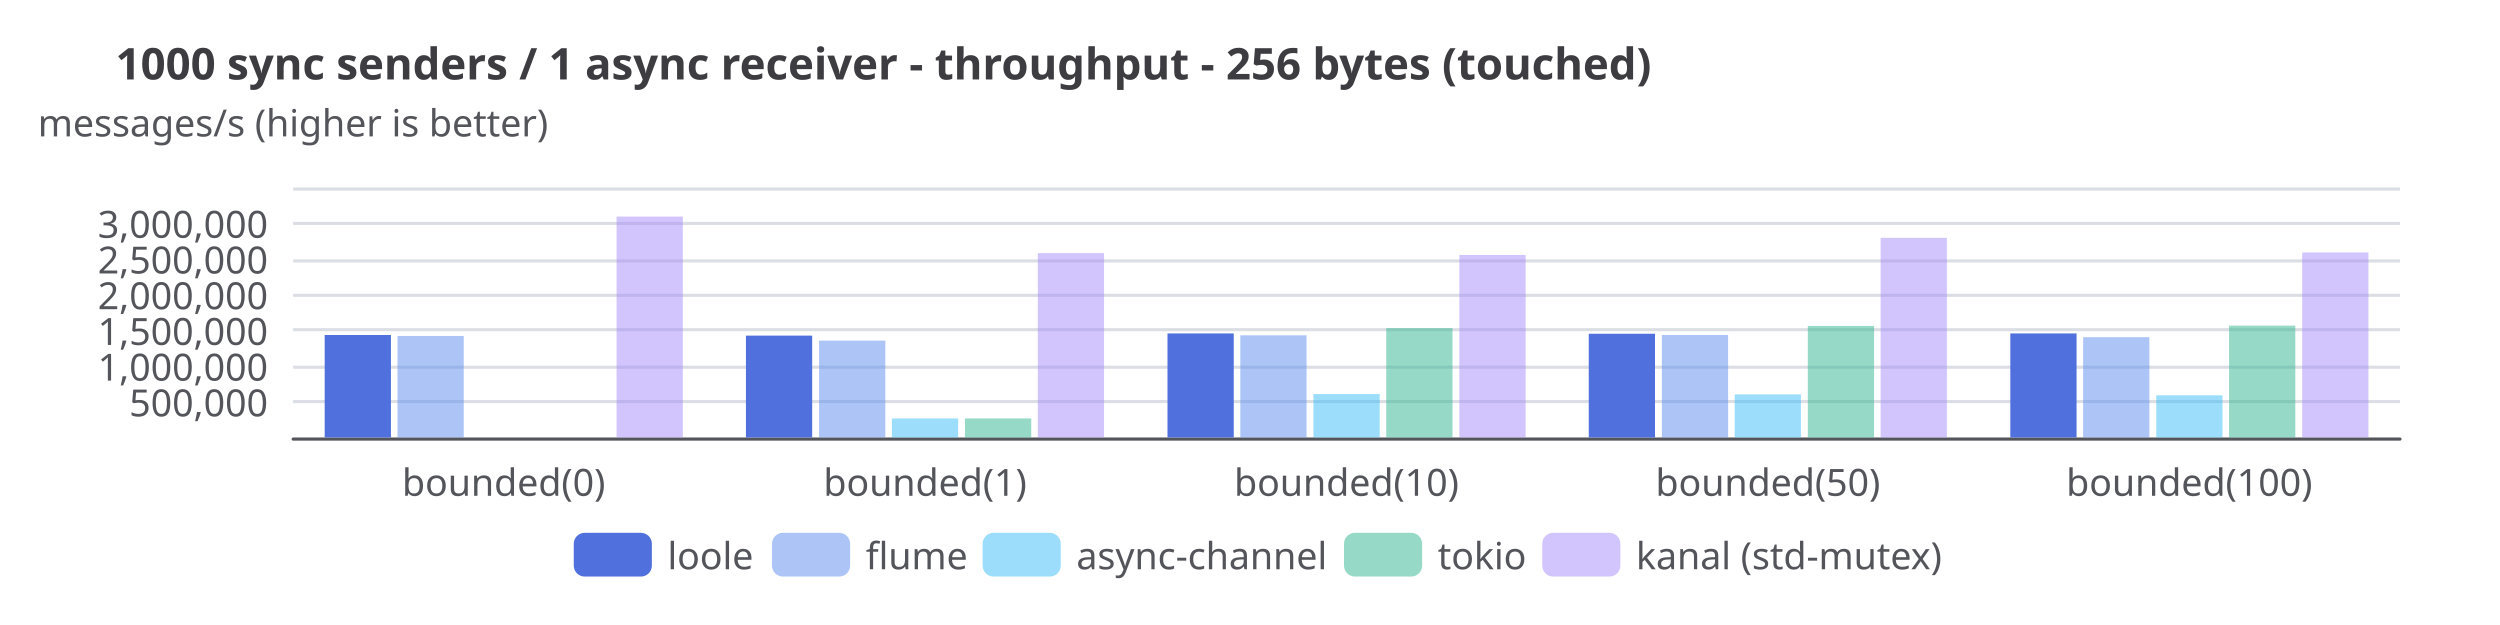
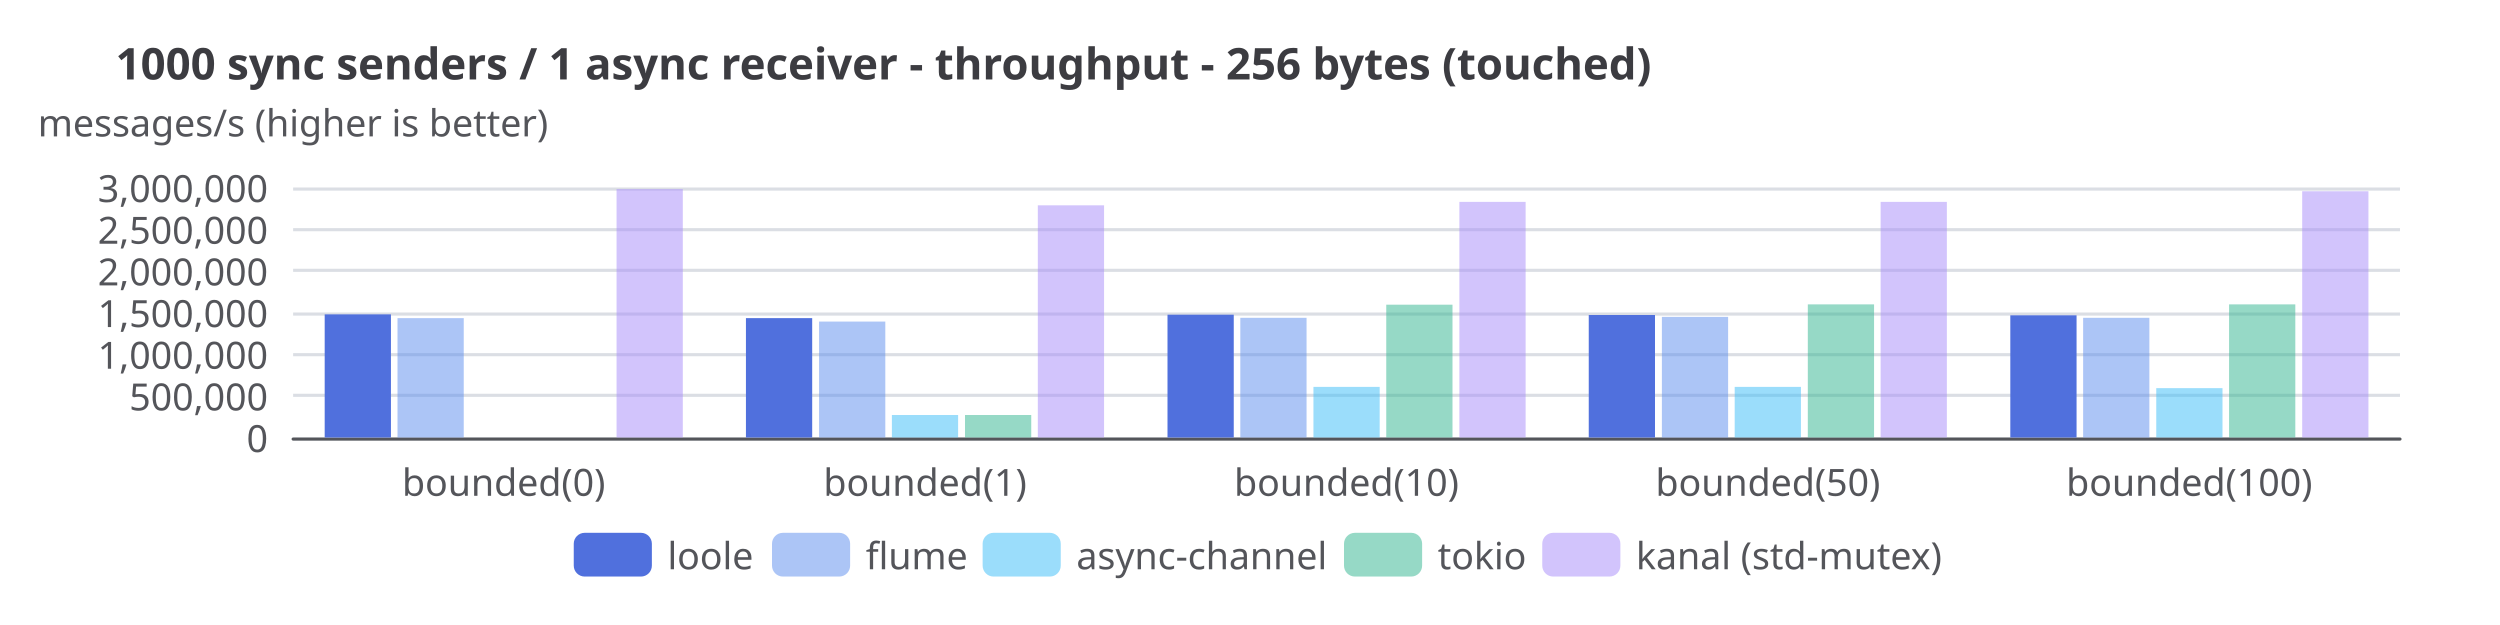
<svg xmlns="http://www.w3.org/2000/svg" width="800" height="200" version="1.1" baseProfile="full" viewBox="0 0 800 200">
  <rect width="800" height="200" x="0" y="0" fill="white" />
  <path d="M93.8 140.5L768 140.5" fill="none" pointer-events="visible" stroke="#dbdee4" class="zr3-cls-22" />
-   <path d="M93.8 128.5L768 128.5" fill="none" pointer-events="visible" stroke="#dbdee4" class="zr3-cls-22" />
-   <path d="M93.8 117.5L768 117.5" fill="none" pointer-events="visible" stroke="#dbdee4" class="zr3-cls-22" />
-   <path d="M93.8 105.5L768 105.5" fill="none" pointer-events="visible" stroke="#dbdee4" class="zr3-cls-22" />
-   <path d="M93.8 94.5L768 94.5" fill="none" pointer-events="visible" stroke="#dbdee4" class="zr3-cls-22" />
-   <path d="M93.8 83.5L768 83.5" fill="none" pointer-events="visible" stroke="#dbdee4" class="zr3-cls-22" />
-   <path d="M93.8 71.5L768 71.5" fill="none" pointer-events="visible" stroke="#dbdee4" class="zr3-cls-22" />
+   <path d="M93.8 126.5L768 126.5" fill="none" pointer-events="visible" stroke="#dbdee4" class="zr3-cls-22" />
+   <path d="M93.8 113.5L768 113.5" fill="none" pointer-events="visible" stroke="#dbdee4" class="zr3-cls-22" />
+   <path d="M93.8 100.5L768 100.5" fill="none" pointer-events="visible" stroke="#dbdee4" class="zr3-cls-22" />
+   <path d="M93.8 86.5L768 86.5" fill="none" pointer-events="visible" stroke="#dbdee4" class="zr3-cls-22" />
+   <path d="M93.8 73.5L768 73.5" fill="none" pointer-events="visible" stroke="#dbdee4" class="zr3-cls-22" />
  <path d="M93.8 60.5L768 60.5" fill="none" pointer-events="visible" stroke="#dbdee4" class="zr3-cls-22" />
  <text dominant-baseline="central" text-anchor="middle" style="font-size:12px;font-family:sans-serif;" xml:space="preserve" y="-6" transform="translate(93.76 45)" fill="#54555a">messages/s (higher is better)</text>
  <path d="M93.8 140.5L768 140.5" fill="none" pointer-events="visible" stroke="#54555a" stroke-linecap="round" class="zr3-cls-22" />
-   <text dominant-baseline="central" text-anchor="end" style="font-size:12px;font-family:sans-serif;" transform="translate(85.76 128.5714)" fill="#54555a">500,000</text>
-   <text dominant-baseline="central" text-anchor="end" style="font-size:12px;font-family:sans-serif;" transform="translate(85.76 117.1429)" fill="#54555a">1,000,000</text>
-   <text dominant-baseline="central" text-anchor="end" style="font-size:12px;font-family:sans-serif;" transform="translate(85.76 105.7143)" fill="#54555a">1,500,000</text>
-   <text dominant-baseline="central" text-anchor="end" style="font-size:12px;font-family:sans-serif;" transform="translate(85.76 94.2857)" fill="#54555a">2,000,000</text>
-   <text dominant-baseline="central" text-anchor="end" style="font-size:12px;font-family:sans-serif;" transform="translate(85.76 82.8571)" fill="#54555a">2,500,000</text>
-   <text dominant-baseline="central" text-anchor="end" style="font-size:12px;font-family:sans-serif;" transform="translate(85.76 71.4286)" fill="#54555a">3,000,000</text>
+   <text dominant-baseline="central" text-anchor="end" style="font-size:12px;font-family:sans-serif;" transform="translate(85.76 140)" fill="#54555a">0</text>
+   <text dominant-baseline="central" text-anchor="end" style="font-size:12px;font-family:sans-serif;" transform="translate(85.76 126.6667)" fill="#54555a">500,000</text>
+   <text dominant-baseline="central" text-anchor="end" style="font-size:12px;font-family:sans-serif;" transform="translate(85.76 113.3333)" fill="#54555a">1,000,000</text>
+   <text dominant-baseline="central" text-anchor="end" style="font-size:12px;font-family:sans-serif;" transform="translate(85.76 100)" fill="#54555a">1,500,000</text>
+   <text dominant-baseline="central" text-anchor="end" style="font-size:12px;font-family:sans-serif;" transform="translate(85.76 86.6667)" fill="#54555a">2,000,000</text>
+   <text dominant-baseline="central" text-anchor="end" style="font-size:12px;font-family:sans-serif;" transform="translate(85.76 73.3333)" fill="#54555a">2,500,000</text>
+   <text dominant-baseline="central" text-anchor="end" style="font-size:12px;font-family:sans-serif;" transform="translate(85.76 60)" fill="#54555a">3,000,000</text>
  <text dominant-baseline="central" text-anchor="middle" style="font-size:12px;font-family:sans-serif;" y="6" transform="translate(161.184 148)" fill="#54555a">bounded(0)</text>
  <text dominant-baseline="central" text-anchor="middle" style="font-size:12px;font-family:sans-serif;" y="6" transform="translate(296.032 148)" fill="#54555a">bounded(1)</text>
  <text dominant-baseline="central" text-anchor="middle" style="font-size:12px;font-family:sans-serif;" y="6" transform="translate(430.88 148)" fill="#54555a">bounded(10)</text>
  <text dominant-baseline="central" text-anchor="middle" style="font-size:12px;font-family:sans-serif;" y="6" transform="translate(565.728 148)" fill="#54555a">bounded(50)</text>
  <text dominant-baseline="central" text-anchor="middle" style="font-size:12px;font-family:sans-serif;" y="6" transform="translate(700.576 148)" fill="#54555a">bounded(100)</text>
-   <path d="M103.9 140l21.2 0l0 -32.8l-21.2 0Z" fill="#5070dd" ecmeta_series_index="0" ecmeta_data_index="0" ecmeta_ssr_type="chart" class="zr3-cls-23" />
-   <path d="M238.7 140l21.2 0l0 -32.6l-21.2 0Z" fill="#5070dd" ecmeta_series_index="0" ecmeta_data_index="1" ecmeta_ssr_type="chart" class="zr3-cls-23" />
-   <path d="M373.6 140l21.2 0l0 -33.3l-21.2 0Z" fill="#5070dd" ecmeta_series_index="0" ecmeta_data_index="2" ecmeta_ssr_type="chart" class="zr3-cls-23" />
-   <path d="M508.4 140l21.2 0l0 -33.2l-21.2 0Z" fill="#5070dd" ecmeta_series_index="0" ecmeta_data_index="3" ecmeta_ssr_type="chart" class="zr3-cls-23" />
-   <path d="M643.3 140l21.2 0l0 -33.3l-21.2 0Z" fill="#5070dd" ecmeta_series_index="0" ecmeta_data_index="4" ecmeta_ssr_type="chart" class="zr3-cls-23" />
-   <path d="M127.2 140l21.2 0l0 -32.5l-21.2 0Z" fill="rgb(91,141,239)" fill-opacity="0.5" ecmeta_series_index="1" ecmeta_data_index="0" ecmeta_ssr_type="chart" class="zr3-cls-24" />
-   <path d="M262.1 140l21.2 0l0 -31l-21.2 0Z" fill="rgb(91,141,239)" fill-opacity="0.5" ecmeta_series_index="1" ecmeta_data_index="1" ecmeta_ssr_type="chart" class="zr3-cls-24" />
-   <path d="M396.9 140l21.2 0l0 -32.7l-21.2 0Z" fill="rgb(91,141,239)" fill-opacity="0.5" ecmeta_series_index="1" ecmeta_data_index="2" ecmeta_ssr_type="chart" class="zr3-cls-24" />
-   <path d="M531.8 140l21.2 0l0 -32.8l-21.2 0Z" fill="rgb(91,141,239)" fill-opacity="0.5" ecmeta_series_index="1" ecmeta_data_index="3" ecmeta_ssr_type="chart" class="zr3-cls-24" />
-   <path d="M666.6 140l21.2 0l0 -32.1l-21.2 0Z" fill="rgb(91,141,239)" fill-opacity="0.5" ecmeta_series_index="1" ecmeta_data_index="4" ecmeta_ssr_type="chart" class="zr3-cls-24" />
-   <path d="M285.4 140l21.2 0l0 -6.1l-21.2 0Z" fill="rgb(56,189,248)" fill-opacity="0.5" ecmeta_series_index="2" ecmeta_data_index="1" ecmeta_ssr_type="chart" class="zr3-cls-25" />
-   <path d="M420.3 140l21.2 0l0 -13.9l-21.2 0Z" fill="rgb(56,189,248)" fill-opacity="0.5" ecmeta_series_index="2" ecmeta_data_index="2" ecmeta_ssr_type="chart" class="zr3-cls-25" />
-   <path d="M555.1 140l21.2 0l0 -13.8l-21.2 0Z" fill="rgb(56,189,248)" fill-opacity="0.5" ecmeta_series_index="2" ecmeta_data_index="3" ecmeta_ssr_type="chart" class="zr3-cls-25" />
-   <path d="M690 140l21.2 0l0 -13.5l-21.2 0Z" fill="rgb(56,189,248)" fill-opacity="0.5" ecmeta_series_index="2" ecmeta_data_index="4" ecmeta_ssr_type="chart" class="zr3-cls-25" />
-   <path d="M308.8 140l21.2 0l0 -6.1l-21.2 0Z" fill="rgb(47,181,142)" fill-opacity="0.5" ecmeta_series_index="3" ecmeta_data_index="1" ecmeta_ssr_type="chart" class="zr3-cls-26" />
-   <path d="M443.6 140l21.2 0l0 -35l-21.2 0Z" fill="rgb(47,181,142)" fill-opacity="0.5" ecmeta_series_index="3" ecmeta_data_index="2" ecmeta_ssr_type="chart" class="zr3-cls-26" />
-   <path d="M578.5 140l21.2 0l0 -35.7l-21.2 0Z" fill="rgb(47,181,142)" fill-opacity="0.5" ecmeta_series_index="3" ecmeta_data_index="3" ecmeta_ssr_type="chart" class="zr3-cls-26" />
-   <path d="M713.3 140l21.2 0l0 -35.8l-21.2 0Z" fill="rgb(47,181,142)" fill-opacity="0.5" ecmeta_series_index="3" ecmeta_data_index="4" ecmeta_ssr_type="chart" class="zr3-cls-26" />
-   <path d="M197.3 140l21.2 0l0 -70.7l-21.2 0Z" fill="rgb(167,139,250)" fill-opacity="0.5" ecmeta_series_index="4" ecmeta_data_index="0" ecmeta_ssr_type="chart" class="zr3-cls-27" />
-   <path d="M332.1 140l21.2 0l0 -59l-21.2 0Z" fill="rgb(167,139,250)" fill-opacity="0.5" ecmeta_series_index="4" ecmeta_data_index="1" ecmeta_ssr_type="chart" class="zr3-cls-27" />
-   <path d="M467 140l21.2 0l0 -58.4l-21.2 0Z" fill="rgb(167,139,250)" fill-opacity="0.5" ecmeta_series_index="4" ecmeta_data_index="2" ecmeta_ssr_type="chart" class="zr3-cls-27" />
-   <path d="M601.8 140l21.2 0l0 -63.9l-21.2 0Z" fill="rgb(167,139,250)" fill-opacity="0.5" ecmeta_series_index="4" ecmeta_data_index="3" ecmeta_ssr_type="chart" class="zr3-cls-27" />
-   <path d="M736.7 140l21.2 0l0 -59.2l-21.2 0Z" fill="rgb(167,139,250)" fill-opacity="0.5" ecmeta_series_index="4" ecmeta_data_index="4" ecmeta_ssr_type="chart" class="zr3-cls-27" />
+   <path d="M103.9 140l21.2 0l0 -39.4l-21.2 0Z" fill="#5070dd" ecmeta_series_index="0" ecmeta_data_index="0" ecmeta_ssr_type="chart" class="zr3-cls-23" />
+   <path d="M238.7 140l21.2 0l0 -38.2l-21.2 0Z" fill="#5070dd" ecmeta_series_index="0" ecmeta_data_index="1" ecmeta_ssr_type="chart" class="zr3-cls-23" />
+   <path d="M373.6 140l21.2 0l0 -39.3l-21.2 0Z" fill="#5070dd" ecmeta_series_index="0" ecmeta_data_index="2" ecmeta_ssr_type="chart" class="zr3-cls-23" />
+   <path d="M508.4 140l21.2 0l0 -39.2l-21.2 0Z" fill="#5070dd" ecmeta_series_index="0" ecmeta_data_index="3" ecmeta_ssr_type="chart" class="zr3-cls-23" />
+   <path d="M643.3 140l21.2 0l0 -39.1l-21.2 0Z" fill="#5070dd" ecmeta_series_index="0" ecmeta_data_index="4" ecmeta_ssr_type="chart" class="zr3-cls-23" />
+   <path d="M127.2 140l21.2 0l0 -38.2l-21.2 0Z" fill="rgb(91,141,239)" fill-opacity="0.5" ecmeta_series_index="1" ecmeta_data_index="0" ecmeta_ssr_type="chart" class="zr3-cls-24" />
+   <path d="M262.1 140l21.2 0l0 -37.1l-21.2 0Z" fill="rgb(91,141,239)" fill-opacity="0.5" ecmeta_series_index="1" ecmeta_data_index="1" ecmeta_ssr_type="chart" class="zr3-cls-24" />
+   <path d="M396.9 140l21.2 0l0 -38.3l-21.2 0Z" fill="rgb(91,141,239)" fill-opacity="0.5" ecmeta_series_index="1" ecmeta_data_index="2" ecmeta_ssr_type="chart" class="zr3-cls-24" />
+   <path d="M531.8 140l21.2 0l0 -38.6l-21.2 0Z" fill="rgb(91,141,239)" fill-opacity="0.5" ecmeta_series_index="1" ecmeta_data_index="3" ecmeta_ssr_type="chart" class="zr3-cls-24" />
+   <path d="M666.6 140l21.2 0l0 -38.3l-21.2 0Z" fill="rgb(91,141,239)" fill-opacity="0.5" ecmeta_series_index="1" ecmeta_data_index="4" ecmeta_ssr_type="chart" class="zr3-cls-24" />
+   <path d="M285.4 140l21.2 0l0 -7.2l-21.2 0Z" fill="rgb(56,189,248)" fill-opacity="0.5" ecmeta_series_index="2" ecmeta_data_index="1" ecmeta_ssr_type="chart" class="zr3-cls-25" />
+   <path d="M420.3 140l21.2 0l0 -16.2l-21.2 0Z" fill="rgb(56,189,248)" fill-opacity="0.5" ecmeta_series_index="2" ecmeta_data_index="2" ecmeta_ssr_type="chart" class="zr3-cls-25" />
+   <path d="M555.1 140l21.2 0l0 -16.2l-21.2 0Z" fill="rgb(56,189,248)" fill-opacity="0.5" ecmeta_series_index="2" ecmeta_data_index="3" ecmeta_ssr_type="chart" class="zr3-cls-25" />
+   <path d="M690 140l21.2 0l0 -15.8l-21.2 0Z" fill="rgb(56,189,248)" fill-opacity="0.5" ecmeta_series_index="2" ecmeta_data_index="4" ecmeta_ssr_type="chart" class="zr3-cls-25" />
+   <path d="M308.8 140l21.2 0l0 -7.2l-21.2 0Z" fill="rgb(47,181,142)" fill-opacity="0.5" ecmeta_series_index="3" ecmeta_data_index="1" ecmeta_ssr_type="chart" class="zr3-cls-26" />
+   <path d="M443.6 140l21.2 0l0 -42.5l-21.2 0Z" fill="rgb(47,181,142)" fill-opacity="0.5" ecmeta_series_index="3" ecmeta_data_index="2" ecmeta_ssr_type="chart" class="zr3-cls-26" />
+   <path d="M578.5 140l21.2 0l0 -42.6l-21.2 0Z" fill="rgb(47,181,142)" fill-opacity="0.5" ecmeta_series_index="3" ecmeta_data_index="3" ecmeta_ssr_type="chart" class="zr3-cls-26" />
+   <path d="M713.3 140l21.2 0l0 -42.6l-21.2 0Z" fill="rgb(47,181,142)" fill-opacity="0.5" ecmeta_series_index="3" ecmeta_data_index="4" ecmeta_ssr_type="chart" class="zr3-cls-26" />
+   <path d="M197.3 140l21.2 0l0 -79.5l-21.2 0Z" fill="rgb(167,139,250)" fill-opacity="0.5" ecmeta_series_index="4" ecmeta_data_index="0" ecmeta_ssr_type="chart" class="zr3-cls-27" />
+   <path d="M332.1 140l21.2 0l0 -74.3l-21.2 0Z" fill="rgb(167,139,250)" fill-opacity="0.5" ecmeta_series_index="4" ecmeta_data_index="1" ecmeta_ssr_type="chart" class="zr3-cls-27" />
+   <path d="M467 140l21.2 0l0 -75.4l-21.2 0Z" fill="rgb(167,139,250)" fill-opacity="0.5" ecmeta_series_index="4" ecmeta_data_index="2" ecmeta_ssr_type="chart" class="zr3-cls-27" />
+   <path d="M601.8 140l21.2 0l0 -75.4l-21.2 0Z" fill="rgb(167,139,250)" fill-opacity="0.5" ecmeta_series_index="4" ecmeta_data_index="3" ecmeta_ssr_type="chart" class="zr3-cls-27" />
+   <path d="M736.7 140l21.2 0l0 -78.8l-21.2 0Z" fill="rgb(167,139,250)" fill-opacity="0.5" ecmeta_series_index="4" ecmeta_data_index="4" ecmeta_ssr_type="chart" class="zr3-cls-27" />
  <path d="M-5 -5.5l442.8 0l0 25l-442.8 0Z" transform="translate(183.6 170.5)" fill="rgb(0,0,0)" fill-opacity="0" stroke="#b7b9be" stroke-width="0" class="zr3-cls-22" />
  <path d="M3.5 0L21.5 0A3.5 3.5 0 0 1 25 3.5L25 10.5A3.5 3.5 0 0 1 21.5 14L3.5 14A3.5 3.5 0 0 1 0 10.5L0 3.5A3.5 3.5 0 0 1 3.5 0Z" transform="translate(183.6 170.5)" fill="#5070dd" ecmeta_series_index="0" ecmeta_data_index="0" ecmeta_ssr_type="legend" ecmeta_silent="true" class="zr3-cls-22" />
  <text dominant-baseline="central" text-anchor="start" style="font-size:12px;font-family:sans-serif;" x="30" y="7" transform="translate(183.6 170.5)" fill="#54555a">loole</text>
  <path d="M0 0l55.4 0l0 14l-55.4 0Z" transform="translate(183.6 170.5)" fill="none" pointer-events="visible" ecmeta_series_index="0" ecmeta_data_index="0" ecmeta_ssr_type="legend" class="zr3-cls-28" />
  <path d="M3.5 0L21.5 0A3.5 3.5 0 0 1 25 3.5L25 10.5A3.5 3.5 0 0 1 21.5 14L3.5 14A3.5 3.5 0 0 1 0 10.5L0 3.5A3.5 3.5 0 0 1 3.5 0Z" transform="translate(247.04 170.5)" fill="rgb(91,141,239)" fill-opacity="0.5" ecmeta_series_index="1" ecmeta_data_index="1" ecmeta_ssr_type="legend" ecmeta_silent="true" class="zr3-cls-22" />
  <text dominant-baseline="central" text-anchor="start" style="font-size:12px;font-family:sans-serif;" x="30" y="7" transform="translate(247.04 170.5)" fill="#54555a">flume</text>
  <path d="M0 0l59.4 0l0 14l-59.4 0Z" transform="translate(247.04 170.5)" fill="none" pointer-events="visible" ecmeta_series_index="1" ecmeta_data_index="1" ecmeta_ssr_type="legend" class="zr3-cls-28" />
  <path d="M3.5 0L21.5 0A3.5 3.5 0 0 1 25 3.5L25 10.5A3.5 3.5 0 0 1 21.5 14L3.5 14A3.5 3.5 0 0 1 0 10.5L0 3.5A3.5 3.5 0 0 1 3.5 0Z" transform="translate(314.44 170.5)" fill="rgb(56,189,248)" fill-opacity="0.5" ecmeta_series_index="2" ecmeta_data_index="2" ecmeta_ssr_type="legend" ecmeta_silent="true" class="zr3-cls-22" />
  <text dominant-baseline="central" text-anchor="start" style="font-size:12px;font-family:sans-serif;" x="30" y="7" transform="translate(314.44 170.5)" fill="#54555a">async-channel</text>
  <path d="M0 0l107.6 0l0 14l-107.6 0Z" transform="translate(314.44 170.5)" fill="none" pointer-events="visible" ecmeta_series_index="2" ecmeta_data_index="2" ecmeta_ssr_type="legend" class="zr3-cls-28" />
  <path d="M3.5 0L21.5 0A3.5 3.5 0 0 1 25 3.5L25 10.5A3.5 3.5 0 0 1 21.5 14L3.5 14A3.5 3.5 0 0 1 0 10.5L0 3.5A3.5 3.5 0 0 1 3.5 0Z" transform="translate(430.08 170.5)" fill="rgb(47,181,142)" fill-opacity="0.5" ecmeta_series_index="3" ecmeta_data_index="3" ecmeta_ssr_type="legend" ecmeta_silent="true" class="zr3-cls-22" />
  <text dominant-baseline="central" text-anchor="start" style="font-size:12px;font-family:sans-serif;" x="30" y="7" transform="translate(430.08 170.5)" fill="#54555a">tokio</text>
  <path d="M0 0l55.4 0l0 14l-55.4 0Z" transform="translate(430.08 170.5)" fill="none" pointer-events="visible" ecmeta_series_index="3" ecmeta_data_index="3" ecmeta_ssr_type="legend" class="zr3-cls-28" />
  <path d="M3.5 0L21.5 0A3.5 3.5 0 0 1 25 3.5L25 10.5A3.5 3.5 0 0 1 21.5 14L3.5 14A3.5 3.5 0 0 1 0 10.5L0 3.5A3.5 3.5 0 0 1 3.5 0Z" transform="translate(493.52 170.5)" fill="rgb(167,139,250)" fill-opacity="0.5" ecmeta_series_index="4" ecmeta_data_index="4" ecmeta_ssr_type="legend" ecmeta_silent="true" class="zr3-cls-22" />
  <text dominant-baseline="central" text-anchor="start" style="font-size:12px;font-family:sans-serif;" xml:space="preserve" x="30" y="7" transform="translate(493.52 170.5)" fill="#54555a">kanal (std-mutex)</text>
  <path d="M0 0l122.9 0l0 14l-122.9 0Z" transform="translate(493.52 170.5)" fill="none" pointer-events="visible" ecmeta_series_index="4" ecmeta_data_index="4" ecmeta_ssr_type="legend" class="zr3-cls-28" />
  <path d="M-5 -5l458.6 0l0 24l-458.6 0Z" transform="translate(37 13)" fill="rgb(0,0,0)" fill-opacity="0" stroke="#3c3c41" stroke-width="0" class="zr3-cls-22" />
  <text dominant-baseline="central" text-anchor="start" style="font-size:14px;font-family:sans-serif;font-weight:bold;" xml:space="preserve" y="7" transform="translate(37 13)" fill="#3c3c41">1000 sync senders / 1 async receiver - throughput - 256 bytes (touched)</text>
  <style>
.zr3-cls-22:hover {
pointer-events:none;
}
.zr3-cls-23:hover {
cursor:pointer;
fill:rgba(88,123,243,1);
}
.zr3-cls-24:hover {
cursor:pointer;
fill:rgba(100,155,255,0.5);
}
.zr3-cls-25:hover {
cursor:pointer;
fill:rgba(61,207,255,0.5);
}
.zr3-cls-26:hover {
cursor:pointer;
fill:rgba(51,199,156,0.5);
}
.zr3-cls-27:hover {
cursor:pointer;
fill:rgba(183,152,255,0.5);
}
.zr3-cls-28:hover {
cursor:pointer;
fill:rgba(0,0,0,0);
}



</style>
</svg>
